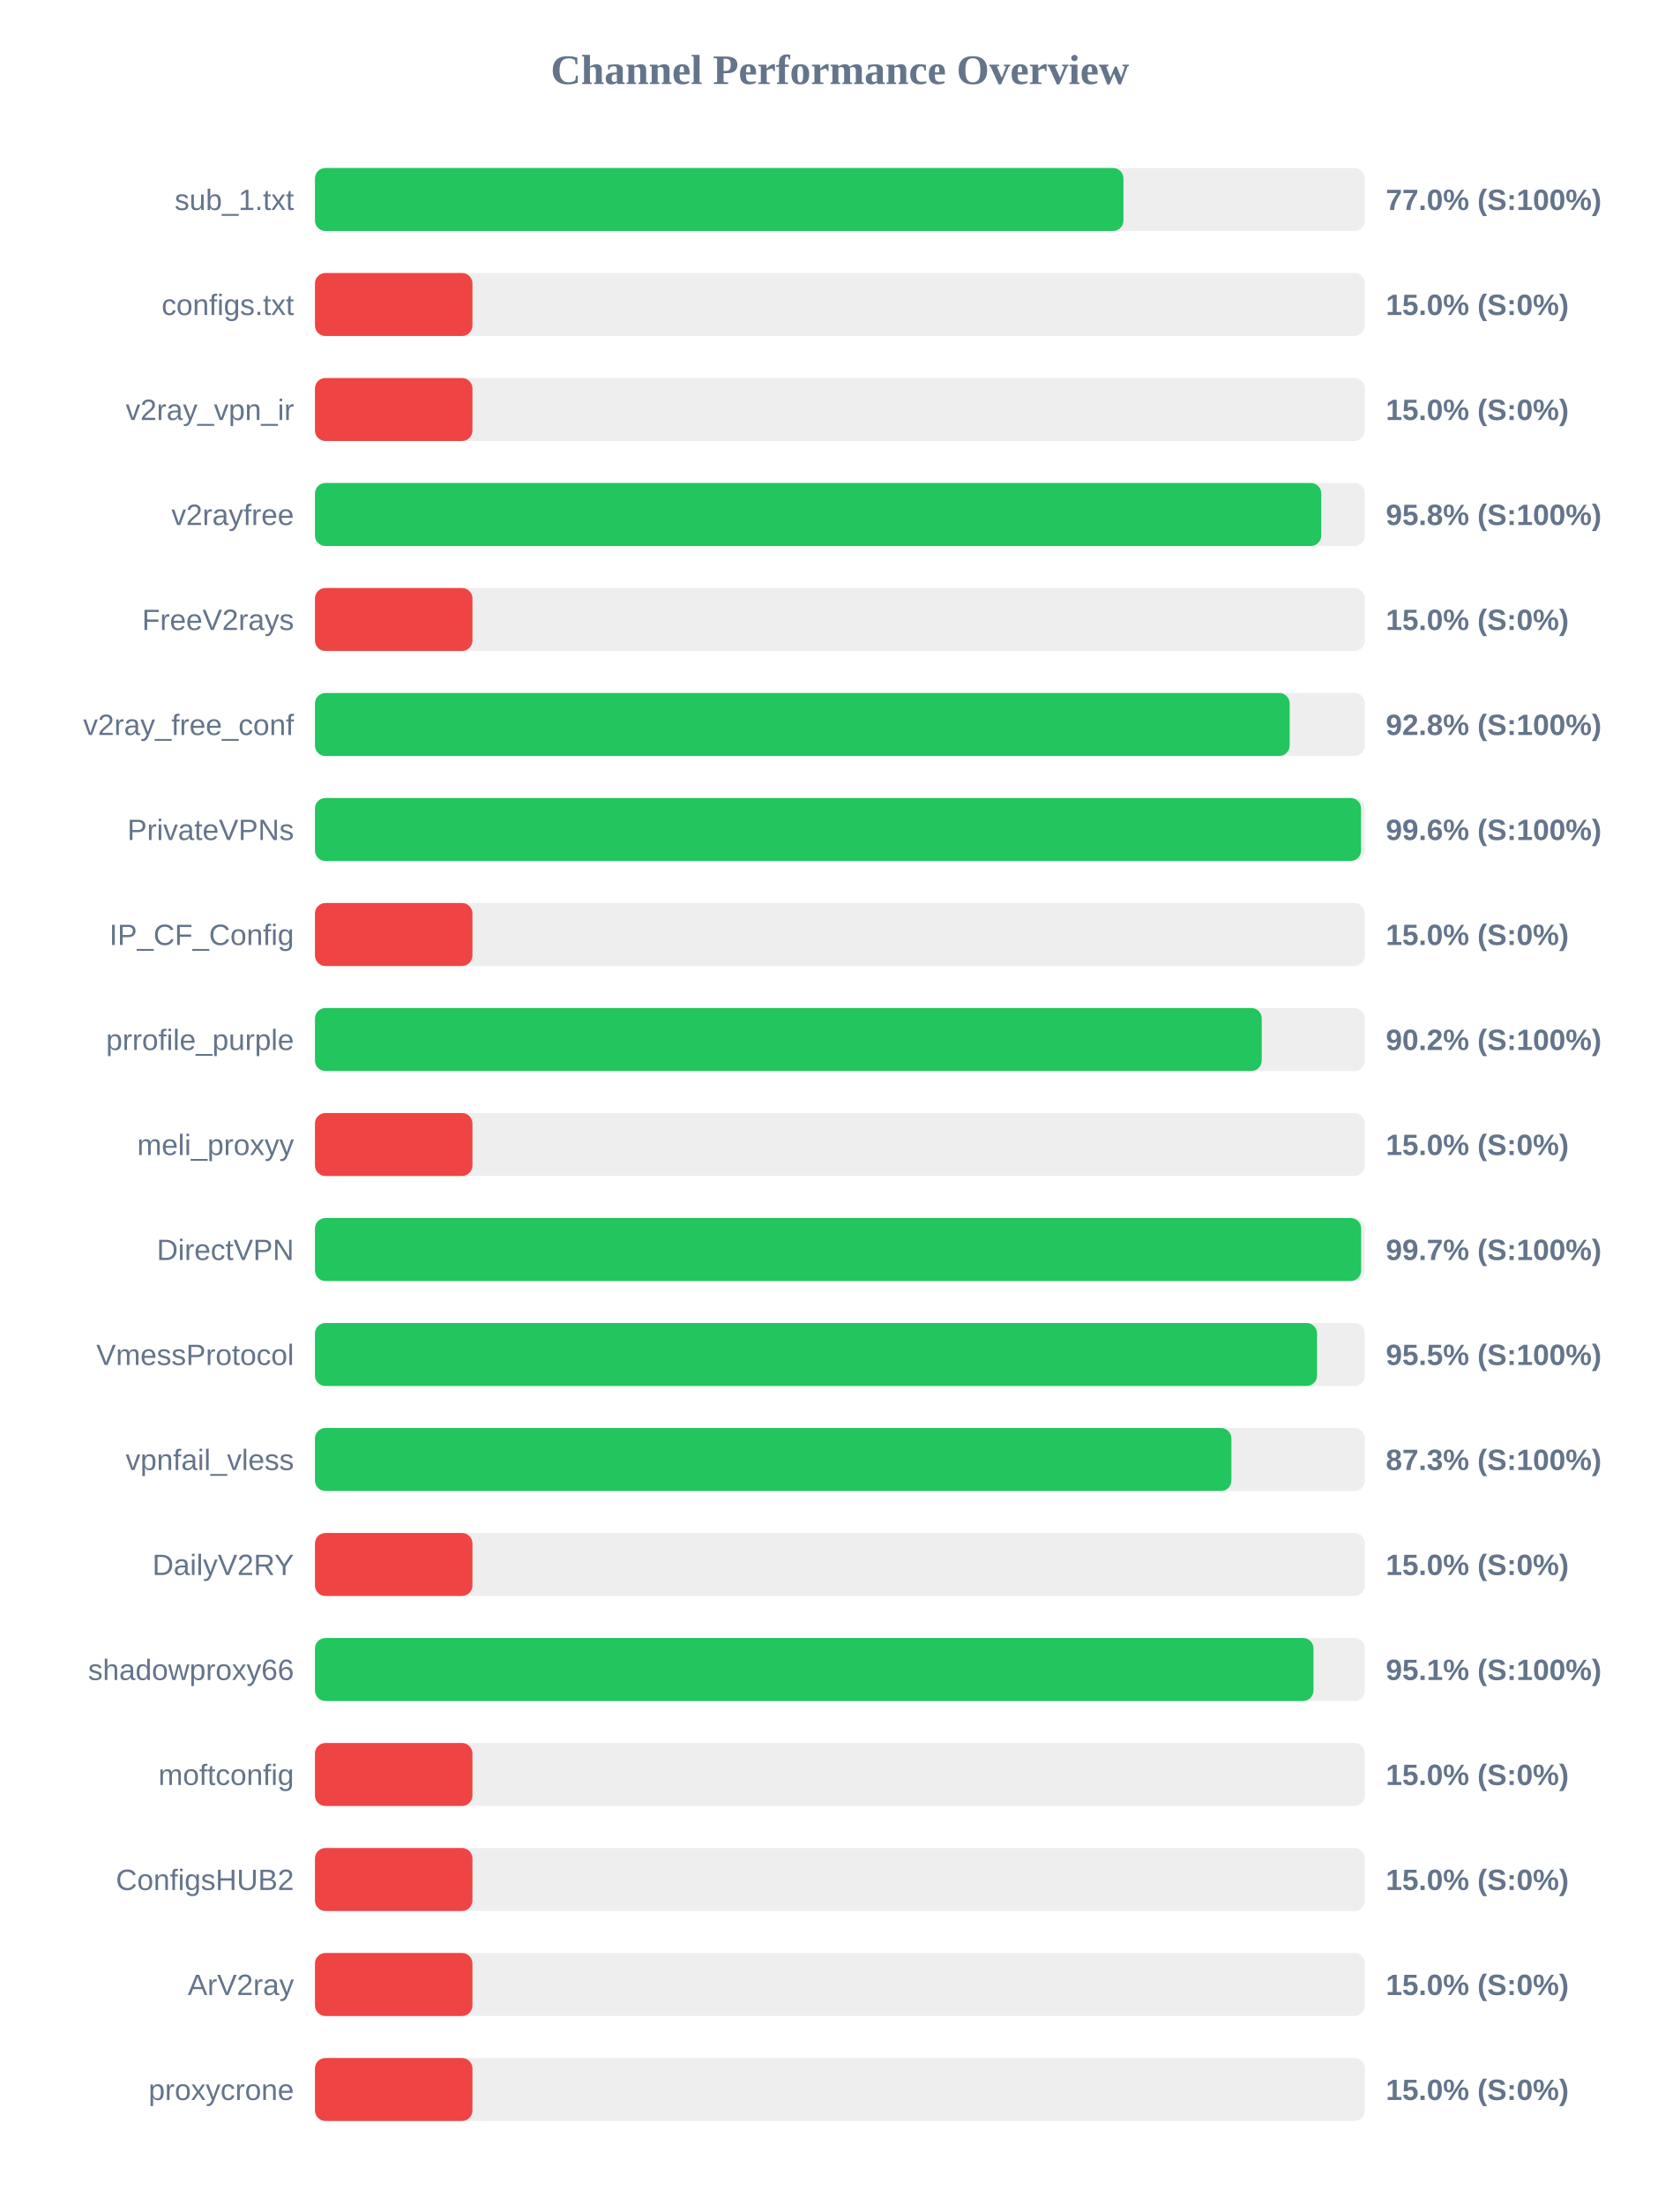
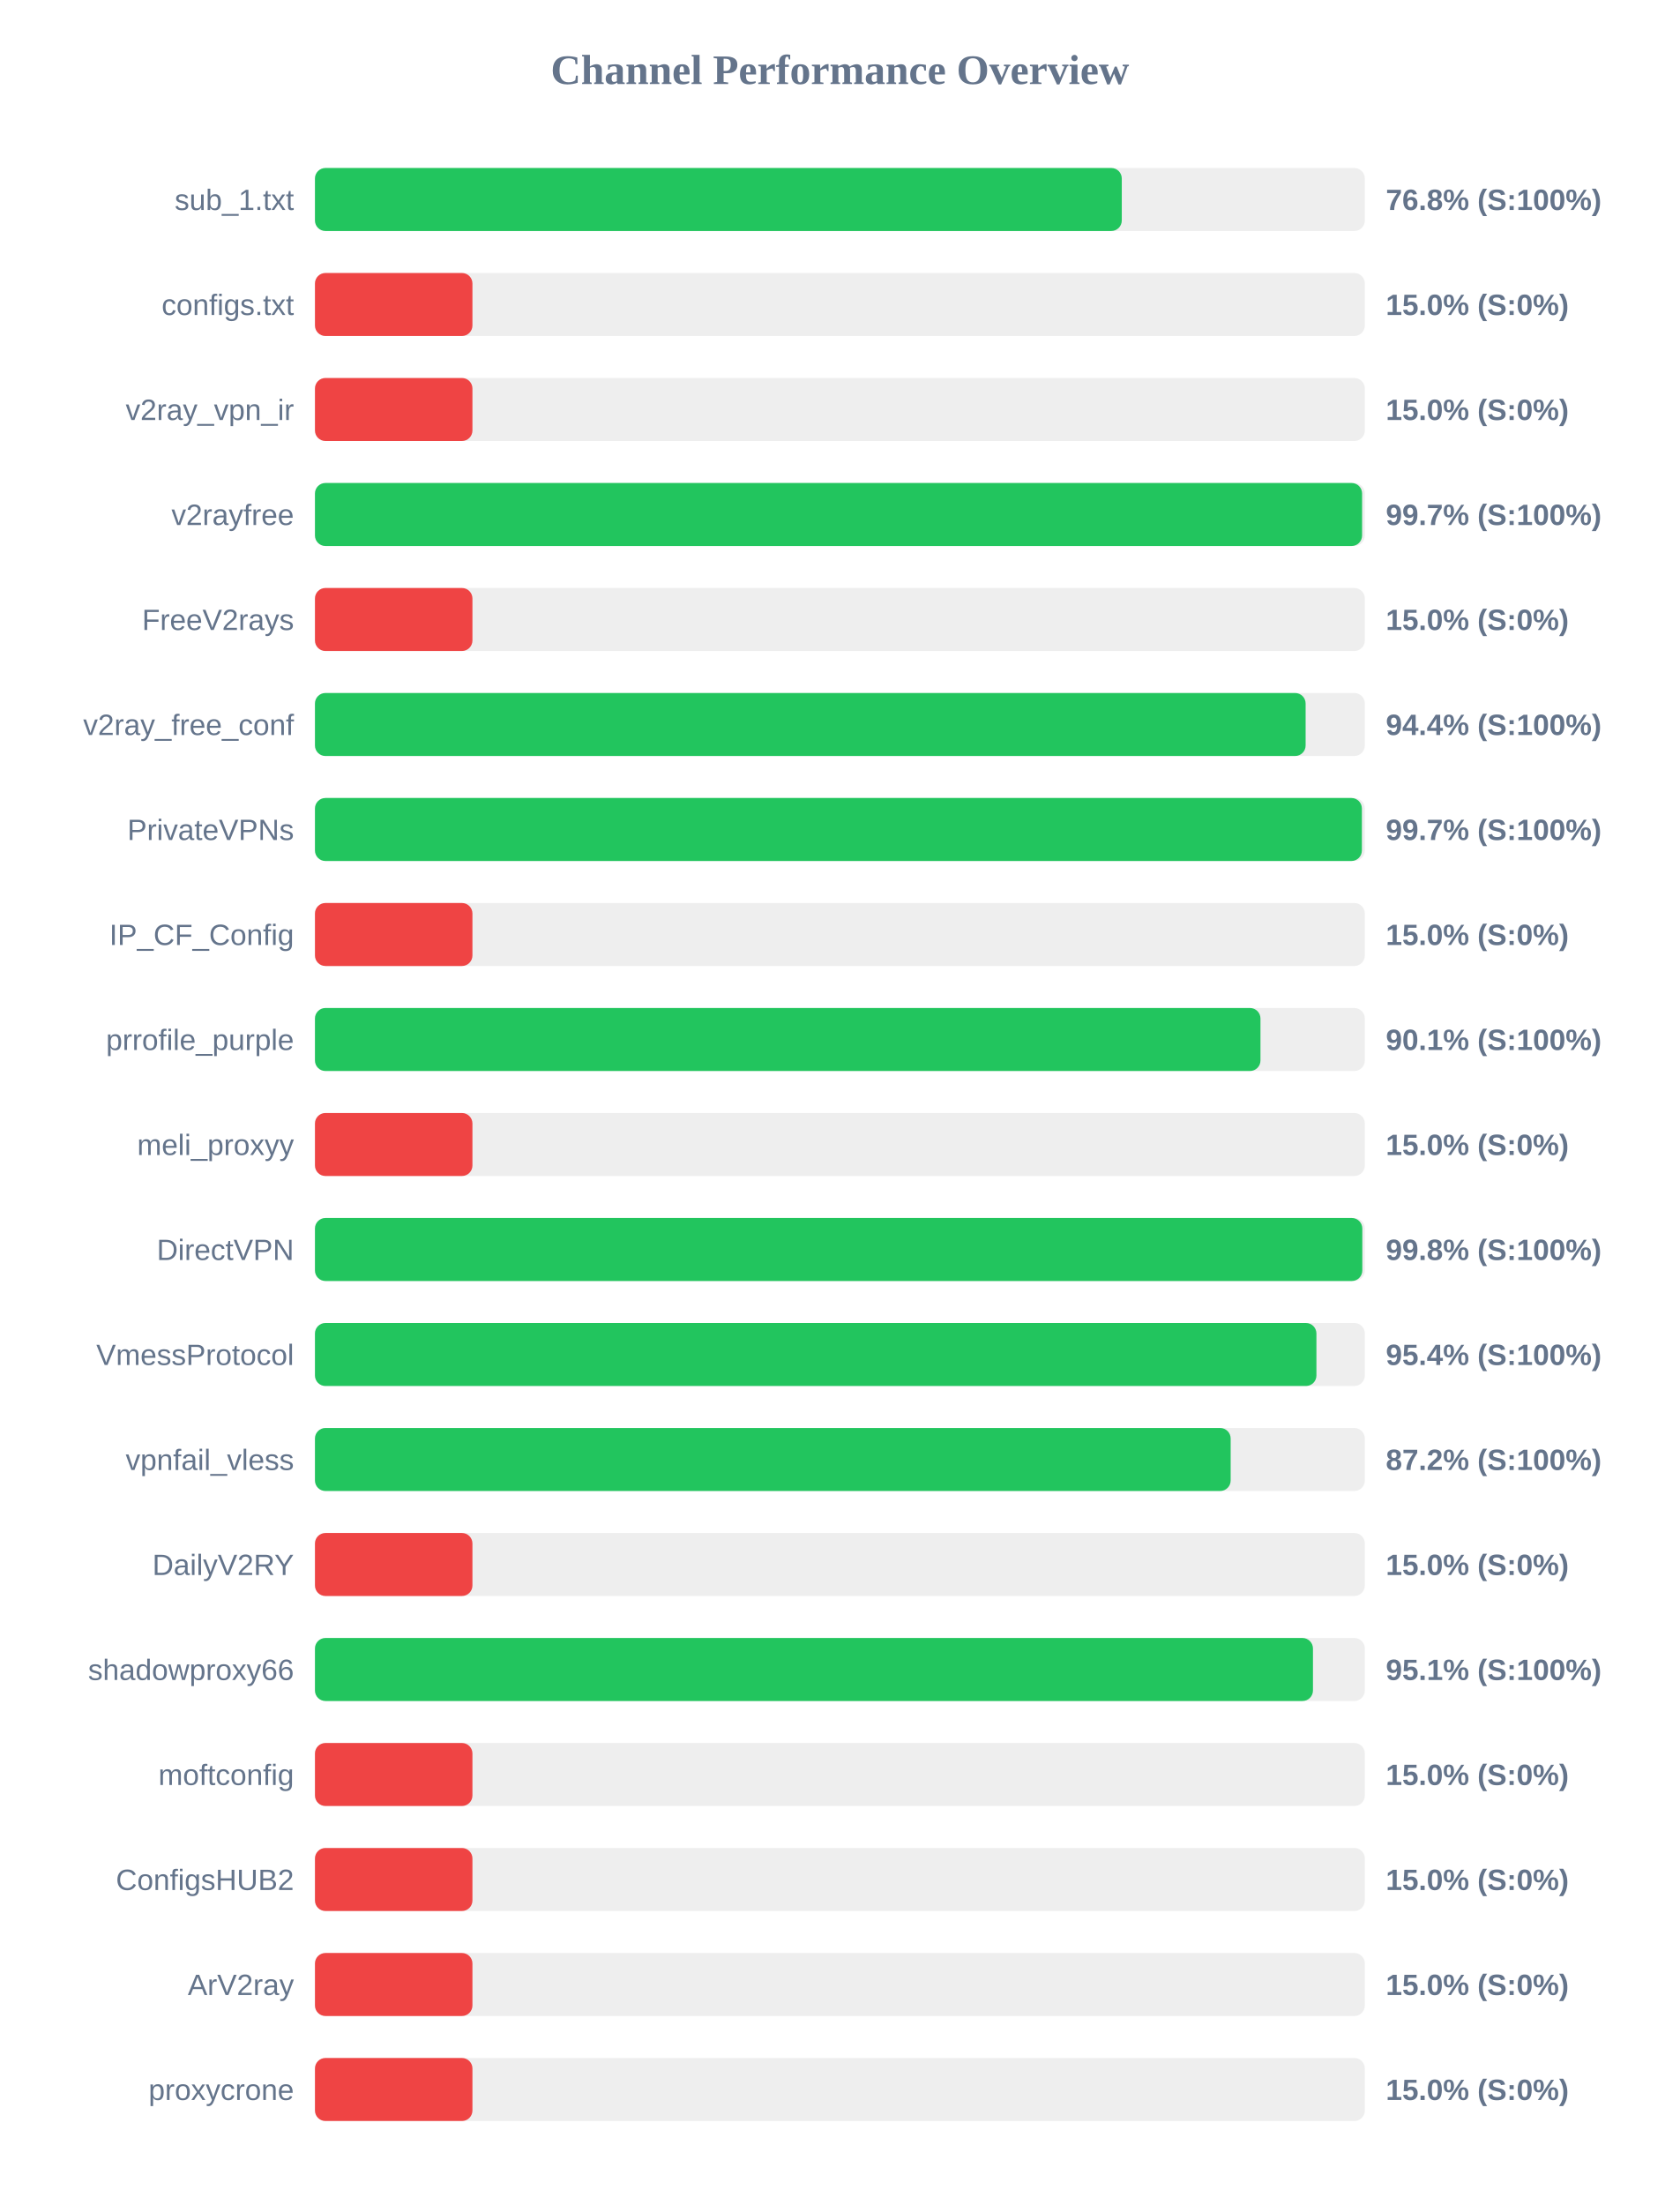
<svg xmlns="http://www.w3.org/2000/svg" width="800" height="1050" version="1.1">
  <style>
        .row { font: 14px Arial; fill: #64748b; }
        .score { font: bold 14px Arial; fill: #64748b; }
    </style>
  <text x="400" y="40" text-anchor="middle" font-size="20px" font-weight="bold" fill="#64748b">Channel Performance Overview</text>
  <rect x="150" y="80" width="500" height="30" fill="#eee" rx="5" />
-   <rect x="150" y="80" width="385.05" height="30" fill="#22c55e" rx="5" />
+   <rect x="150" y="80" width="384.25" height="30" fill="#22c55e" rx="5" />
  <text x="140" y="100" text-anchor="end" class="row">sub_1.txt</text>
-   <text x="660" y="100" text-anchor="start" class="score">77.0% (S:100%)</text>
+   <text x="660" y="100" text-anchor="start" class="score">76.8% (S:100%)</text>
  <rect x="150" y="130" width="500" height="30" fill="#eee" rx="5" />
  <rect x="150" y="130" width="75.0" height="30" fill="#ef4444" rx="5" />
  <text x="140" y="150" text-anchor="end" class="row">configs.txt</text>
  <text x="660" y="150" text-anchor="start" class="score">15.0% (S:0%)</text>
  <rect x="150" y="180" width="500" height="30" fill="#eee" rx="5" />
  <rect x="150" y="180" width="75.0" height="30" fill="#ef4444" rx="5" />
  <text x="140" y="200" text-anchor="end" class="row">v2ray_vpn_ir</text>
  <text x="660" y="200" text-anchor="start" class="score">15.0% (S:0%)</text>
  <rect x="150" y="230" width="500" height="30" fill="#eee" rx="5" />
-   <rect x="150" y="230" width="479.25" height="30" fill="#22c55e" rx="5" />
+   <rect x="150" y="230" width="498.7" height="30" fill="#22c55e" rx="5" />
  <text x="140" y="250" text-anchor="end" class="row">v2rayfree</text>
-   <text x="660" y="250" text-anchor="start" class="score">95.8% (S:100%)</text>
+   <text x="660" y="250" text-anchor="start" class="score">99.7% (S:100%)</text>
  <rect x="150" y="280" width="500" height="30" fill="#eee" rx="5" />
  <rect x="150" y="280" width="75.0" height="30" fill="#ef4444" rx="5" />
  <text x="140" y="300" text-anchor="end" class="row">FreeV2rays</text>
  <text x="660" y="300" text-anchor="start" class="score">15.0% (S:0%)</text>
  <rect x="150" y="330" width="500" height="30" fill="#eee" rx="5" />
-   <rect x="150" y="330" width="464.2" height="30" fill="#22c55e" rx="5" />
+   <rect x="150" y="330" width="471.8" height="30" fill="#22c55e" rx="5" />
  <text x="140" y="350" text-anchor="end" class="row">v2ray_free_conf</text>
-   <text x="660" y="350" text-anchor="start" class="score">92.8% (S:100%)</text>
+   <text x="660" y="350" text-anchor="start" class="score">94.4% (S:100%)</text>
  <rect x="150" y="380" width="500" height="30" fill="#eee" rx="5" />
-   <rect x="150" y="380" width="498.2" height="30" fill="#22c55e" rx="5" />
+   <rect x="150" y="380" width="498.6" height="30" fill="#22c55e" rx="5" />
  <text x="140" y="400" text-anchor="end" class="row">PrivateVPNs</text>
-   <text x="660" y="400" text-anchor="start" class="score">99.6% (S:100%)</text>
+   <text x="660" y="400" text-anchor="start" class="score">99.7% (S:100%)</text>
  <rect x="150" y="430" width="500" height="30" fill="#eee" rx="5" />
  <rect x="150" y="430" width="75.0" height="30" fill="#ef4444" rx="5" />
  <text x="140" y="450" text-anchor="end" class="row">IP_CF_Config</text>
  <text x="660" y="450" text-anchor="start" class="score">15.0% (S:0%)</text>
  <rect x="150" y="480" width="500" height="30" fill="#eee" rx="5" />
-   <rect x="150" y="480" width="450.9" height="30" fill="#22c55e" rx="5" />
+   <rect x="150" y="480" width="450.3" height="30" fill="#22c55e" rx="5" />
  <text x="140" y="500" text-anchor="end" class="row">prrofile_purple</text>
-   <text x="660" y="500" text-anchor="start" class="score">90.2% (S:100%)</text>
+   <text x="660" y="500" text-anchor="start" class="score">90.1% (S:100%)</text>
  <rect x="150" y="530" width="500" height="30" fill="#eee" rx="5" />
  <rect x="150" y="530" width="75.0" height="30" fill="#ef4444" rx="5" />
  <text x="140" y="550" text-anchor="end" class="row">meli_proxyy</text>
  <text x="660" y="550" text-anchor="start" class="score">15.0% (S:0%)</text>
  <rect x="150" y="580" width="500" height="30" fill="#eee" rx="5" />
-   <rect x="150" y="580" width="498.25" height="30" fill="#22c55e" rx="5" />
+   <rect x="150" y="580" width="498.8" height="30" fill="#22c55e" rx="5" />
  <text x="140" y="600" text-anchor="end" class="row">DirectVPN</text>
-   <text x="660" y="600" text-anchor="start" class="score">99.7% (S:100%)</text>
+   <text x="660" y="600" text-anchor="start" class="score">99.8% (S:100%)</text>
  <rect x="150" y="630" width="500" height="30" fill="#eee" rx="5" />
-   <rect x="150" y="630" width="477.25" height="30" fill="#22c55e" rx="5" />
+   <rect x="150" y="630" width="476.95" height="30" fill="#22c55e" rx="5" />
  <text x="140" y="650" text-anchor="end" class="row">VmessProtocol</text>
-   <text x="660" y="650" text-anchor="start" class="score">95.5% (S:100%)</text>
+   <text x="660" y="650" text-anchor="start" class="score">95.4% (S:100%)</text>
  <rect x="150" y="680" width="500" height="30" fill="#eee" rx="5" />
-   <rect x="150" y="680" width="436.45" height="30" fill="#22c55e" rx="5" />
+   <rect x="150" y="680" width="436.1" height="30" fill="#22c55e" rx="5" />
  <text x="140" y="700" text-anchor="end" class="row">vpnfail_vless</text>
-   <text x="660" y="700" text-anchor="start" class="score">87.3% (S:100%)</text>
+   <text x="660" y="700" text-anchor="start" class="score">87.2% (S:100%)</text>
  <rect x="150" y="730" width="500" height="30" fill="#eee" rx="5" />
  <rect x="150" y="730" width="75.0" height="30" fill="#ef4444" rx="5" />
  <text x="140" y="750" text-anchor="end" class="row">DailyV2RY</text>
  <text x="660" y="750" text-anchor="start" class="score">15.0% (S:0%)</text>
  <rect x="150" y="780" width="500" height="30" fill="#eee" rx="5" />
-   <rect x="150" y="780" width="475.55" height="30" fill="#22c55e" rx="5" />
+   <rect x="150" y="780" width="475.3" height="30" fill="#22c55e" rx="5" />
  <text x="140" y="800" text-anchor="end" class="row">shadowproxy66</text>
  <text x="660" y="800" text-anchor="start" class="score">95.1% (S:100%)</text>
  <rect x="150" y="830" width="500" height="30" fill="#eee" rx="5" />
  <rect x="150" y="830" width="75.0" height="30" fill="#ef4444" rx="5" />
  <text x="140" y="850" text-anchor="end" class="row">moftconfig</text>
  <text x="660" y="850" text-anchor="start" class="score">15.0% (S:0%)</text>
  <rect x="150" y="880" width="500" height="30" fill="#eee" rx="5" />
  <rect x="150" y="880" width="75.0" height="30" fill="#ef4444" rx="5" />
  <text x="140" y="900" text-anchor="end" class="row">ConfigsHUB2</text>
  <text x="660" y="900" text-anchor="start" class="score">15.0% (S:0%)</text>
  <rect x="150" y="930" width="500" height="30" fill="#eee" rx="5" />
  <rect x="150" y="930" width="75.0" height="30" fill="#ef4444" rx="5" />
  <text x="140" y="950" text-anchor="end" class="row">ArV2ray</text>
  <text x="660" y="950" text-anchor="start" class="score">15.0% (S:0%)</text>
  <rect x="150" y="980" width="500" height="30" fill="#eee" rx="5" />
  <rect x="150" y="980" width="75.0" height="30" fill="#ef4444" rx="5" />
  <text x="140" y="1000" text-anchor="end" class="row">proxycrone</text>
  <text x="660" y="1000" text-anchor="start" class="score">15.0% (S:0%)</text>
</svg>
